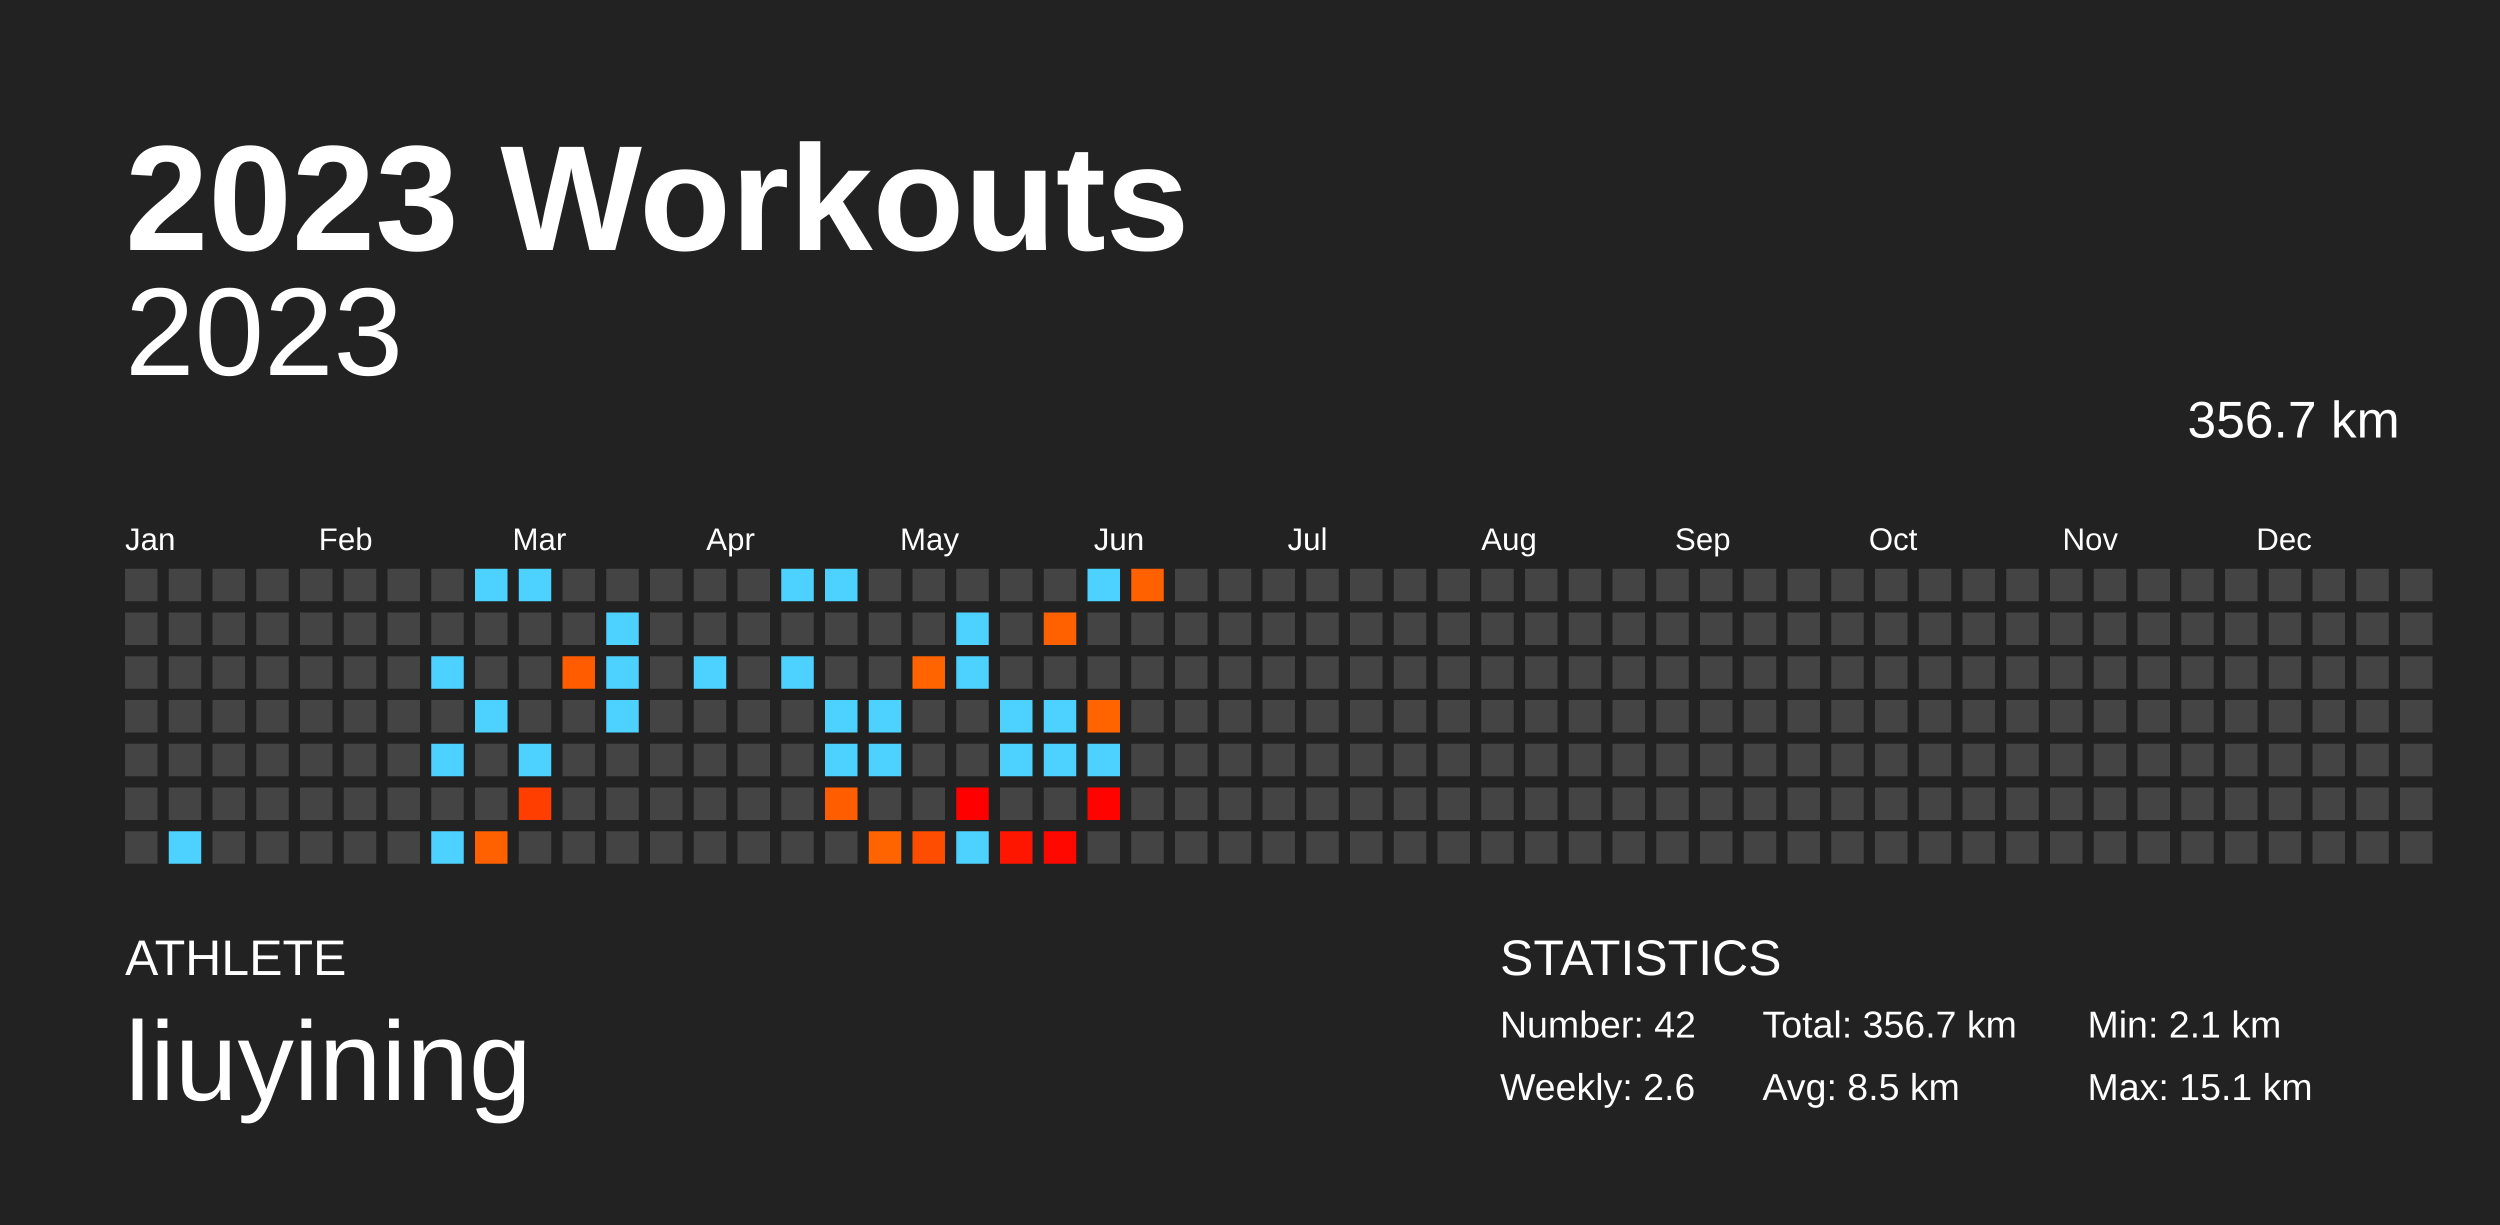
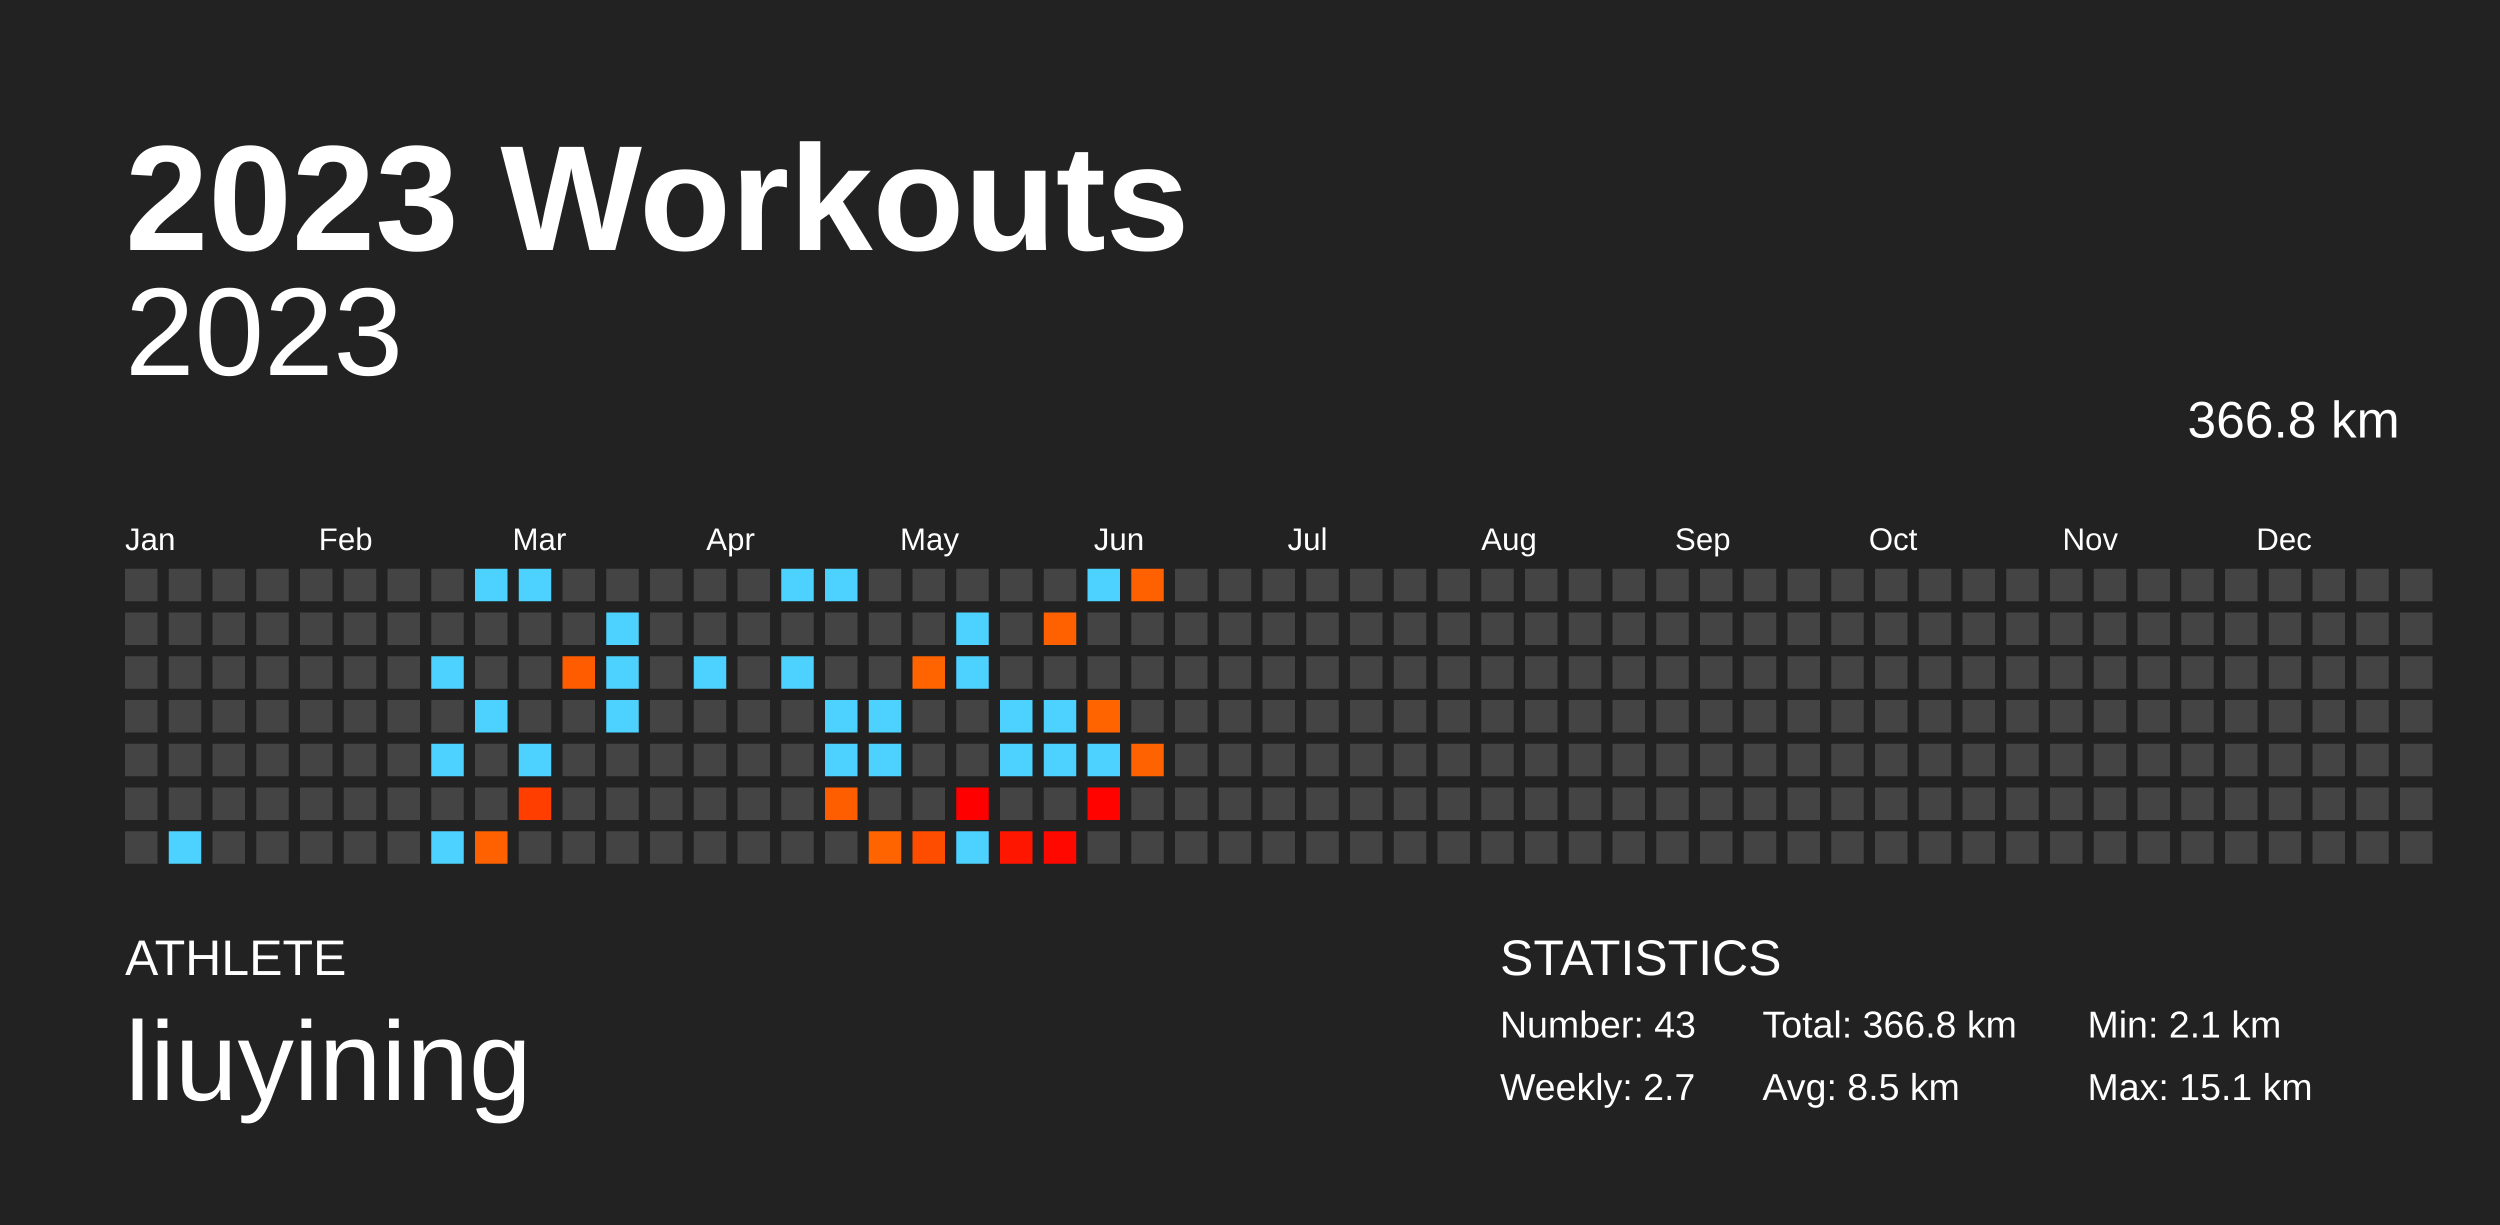
<svg xmlns="http://www.w3.org/2000/svg" baseProfile="full" height="98mm" version="1.1" viewBox="0,0,200,98" width="200mm">
  <defs />
  <rect fill="#222222" height="98" width="200" x="0" y="0" />
  <text fill="#FFFFFF" style="font-size:12px; font-family:Arial; font-weight:bold;" x="10" y="20">2023 Workouts</text>
  <text fill="#FFFFFF" style="font-size:4px; font-family:Arial" x="10" y="78">ATHLETE</text>
  <text fill="#FFFFFF" style="font-size:9px; font-family:Arial" x="10" y="88">liuyining</text>
  <text fill="#FFFFFF" style="font-size:4px; font-family:Arial" x="120" y="78">STATISTICS</text>
-   <text fill="#FFFFFF" style="font-size:3px; font-family:Arial" x="120" y="83">Number: 42</text>
-   <text fill="#FFFFFF" style="font-size:3px; font-family:Arial" x="120" y="88">Weekly: 2.6</text>
-   <text fill="#FFFFFF" style="font-size:3px; font-family:Arial" x="141" y="83">Total: 356.7 km</text>
+   <text fill="#FFFFFF" style="font-size:3px; font-family:Arial" x="120" y="83">Number: 43</text>
+   <text fill="#FFFFFF" style="font-size:3px; font-family:Arial" x="120" y="88">Weekly: 2.7</text>
+   <text fill="#FFFFFF" style="font-size:3px; font-family:Arial" x="141" y="83">Total: 366.8 km</text>
  <text fill="#FFFFFF" style="font-size:3px; font-family:Arial" x="141" y="88">Avg: 8.5 km</text>
  <text fill="#FFFFFF" style="font-size:3px; font-family:Arial" x="167" y="83">Min: 2.1 km</text>
  <text fill="#FFFFFF" style="font-size:3px; font-family:Arial" x="167" y="88">Max: 15.1 km</text>
  <text alignment-baseline="hanging" fill="#FFFFFF" style="font-size:10.0px; font-family:Arial;" x="10" y="30">2023</text>
-   <text alignment-baseline="hanging" fill="#FFFFFF" style="font-size:4.125px; font-family:Arial;" x="175" y="35">356.7 km</text>
+   <text alignment-baseline="hanging" fill="#FFFFFF" style="font-size:4.125px; font-family:Arial;" x="175" y="35">366.8 km</text>
  <text fill="#FFFFFF" style="font-size:2.5px; font-family:Arial" x="10.0" y="44">Jan</text>
  <text fill="#FFFFFF" style="font-size:2.5px; font-family:Arial" x="25.5" y="44">Feb</text>
  <text fill="#FFFFFF" style="font-size:2.5px; font-family:Arial" x="41.0" y="44">Mar</text>
  <text fill="#FFFFFF" style="font-size:2.5px; font-family:Arial" x="56.5" y="44">Apr</text>
  <text fill="#FFFFFF" style="font-size:2.5px; font-family:Arial" x="72.0" y="44">May</text>
  <text fill="#FFFFFF" style="font-size:2.5px; font-family:Arial" x="87.5" y="44">Jun</text>
  <text fill="#FFFFFF" style="font-size:2.5px; font-family:Arial" x="103.0" y="44">Jul</text>
  <text fill="#FFFFFF" style="font-size:2.5px; font-family:Arial" x="118.5" y="44">Aug</text>
  <text fill="#FFFFFF" style="font-size:2.5px; font-family:Arial" x="134.0" y="44">Sep</text>
  <text fill="#FFFFFF" style="font-size:2.5px; font-family:Arial" x="149.5" y="44">Oct</text>
  <text fill="#FFFFFF" style="font-size:2.5px; font-family:Arial" x="165.0" y="44">Nov</text>
  <text fill="#FFFFFF" style="font-size:2.5px; font-family:Arial" x="180.5" y="44">Dec</text>
  <rect fill="#444444" height="2.6" width="2.6" x="10.0" y="45.5" />
  <rect fill="#444444" height="2.6" width="2.6" x="10.0" y="49.0" />
  <rect fill="#444444" height="2.6" width="2.6" x="10.0" y="52.5" />
  <rect fill="#444444" height="2.6" width="2.6" x="10.0" y="56.0" />
  <rect fill="#444444" height="2.6" width="2.6" x="10.0" y="59.5" />
  <rect fill="#444444" height="2.6" width="2.6" x="10.0" y="63.0" />
  <rect fill="#444444" height="2.6" width="2.6" x="10.0" y="66.5" />
  <rect fill="#444444" height="2.6" width="2.6" x="13.5" y="45.5" />
  <rect fill="#444444" height="2.6" width="2.6" x="13.5" y="49.0" />
  <rect fill="#444444" height="2.6" width="2.6" x="13.5" y="52.5" />
  <rect fill="#444444" height="2.6" width="2.6" x="13.5" y="56.0" />
  <rect fill="#444444" height="2.6" width="2.6" x="13.5" y="59.5" />
  <rect fill="#444444" height="2.6" width="2.6" x="13.5" y="63.0" />
  <rect fill="#4dd2ff" height="2.6" width="2.6" x="13.5" y="66.5" />
  <rect fill="#444444" height="2.6" width="2.6" x="17.0" y="45.5" />
  <rect fill="#444444" height="2.6" width="2.6" x="17.0" y="49.0" />
  <rect fill="#444444" height="2.6" width="2.6" x="17.0" y="52.5" />
  <rect fill="#444444" height="2.6" width="2.6" x="17.0" y="56.0" />
  <rect fill="#444444" height="2.6" width="2.6" x="17.0" y="59.5" />
  <rect fill="#444444" height="2.6" width="2.6" x="17.0" y="63.0" />
  <rect fill="#444444" height="2.6" width="2.6" x="17.0" y="66.5" />
  <rect fill="#444444" height="2.6" width="2.6" x="20.5" y="45.5" />
  <rect fill="#444444" height="2.6" width="2.6" x="20.5" y="49.0" />
  <rect fill="#444444" height="2.6" width="2.6" x="20.5" y="52.5" />
  <rect fill="#444444" height="2.6" width="2.6" x="20.5" y="56.0" />
  <rect fill="#444444" height="2.6" width="2.6" x="20.5" y="59.5" />
  <rect fill="#444444" height="2.6" width="2.6" x="20.5" y="63.0" />
  <rect fill="#444444" height="2.6" width="2.6" x="20.5" y="66.5" />
  <rect fill="#444444" height="2.6" width="2.6" x="24.0" y="45.5" />
  <rect fill="#444444" height="2.6" width="2.6" x="24.0" y="49.0" />
  <rect fill="#444444" height="2.6" width="2.6" x="24.0" y="52.5" />
  <rect fill="#444444" height="2.6" width="2.6" x="24.0" y="56.0" />
  <rect fill="#444444" height="2.6" width="2.6" x="24.0" y="59.5" />
  <rect fill="#444444" height="2.6" width="2.6" x="24.0" y="63.0" />
  <rect fill="#444444" height="2.6" width="2.6" x="24.0" y="66.5" />
  <rect fill="#444444" height="2.6" width="2.6" x="27.5" y="45.5" />
  <rect fill="#444444" height="2.6" width="2.6" x="27.5" y="49.0" />
  <rect fill="#444444" height="2.6" width="2.6" x="27.5" y="52.5" />
  <rect fill="#444444" height="2.6" width="2.6" x="27.5" y="56.0" />
  <rect fill="#444444" height="2.6" width="2.6" x="27.5" y="59.5" />
  <rect fill="#444444" height="2.6" width="2.6" x="27.5" y="63.0" />
  <rect fill="#444444" height="2.6" width="2.6" x="27.5" y="66.5" />
  <rect fill="#444444" height="2.6" width="2.6" x="31.0" y="45.5" />
  <rect fill="#444444" height="2.6" width="2.6" x="31.0" y="49.0" />
  <rect fill="#444444" height="2.6" width="2.6" x="31.0" y="52.5" />
  <rect fill="#444444" height="2.6" width="2.6" x="31.0" y="56.0" />
  <rect fill="#444444" height="2.6" width="2.6" x="31.0" y="59.5" />
  <rect fill="#444444" height="2.6" width="2.6" x="31.0" y="63.0" />
  <rect fill="#444444" height="2.6" width="2.6" x="31.0" y="66.5" />
  <rect fill="#444444" height="2.6" width="2.6" x="34.5" y="45.5" />
  <rect fill="#444444" height="2.6" width="2.6" x="34.5" y="49.0" />
  <rect fill="#4dd2ff" height="2.6" width="2.6" x="34.5" y="52.5" />
  <rect fill="#444444" height="2.6" width="2.6" x="34.5" y="56.0" />
  <rect fill="#4dd2ff" height="2.6" width="2.6" x="34.5" y="59.5" />
  <rect fill="#444444" height="2.6" width="2.6" x="34.5" y="63.0" />
  <rect fill="#4dd2ff" height="2.6" width="2.6" x="34.5" y="66.5" />
  <rect fill="#4dd2ff" height="2.6" width="2.6" x="38.0" y="45.5" />
  <rect fill="#444444" height="2.6" width="2.6" x="38.0" y="49.0" />
  <rect fill="#444444" height="2.6" width="2.6" x="38.0" y="52.5" />
  <rect fill="#4dd2ff" height="2.6" width="2.6" x="38.0" y="56.0" />
  <rect fill="#444444" height="2.6" width="2.6" x="38.0" y="59.5" />
  <rect fill="#444444" height="2.6" width="2.6" x="38.0" y="63.0" />
  <rect fill="#ff6100" height="2.6" width="2.6" x="38.0" y="66.5" />
  <rect fill="#4dd2ff" height="2.6" width="2.6" x="41.5" y="45.5" />
  <rect fill="#444444" height="2.6" width="2.6" x="41.5" y="49.0" />
  <rect fill="#444444" height="2.6" width="2.6" x="41.5" y="52.5" />
  <rect fill="#444444" height="2.6" width="2.6" x="41.5" y="56.0" />
  <rect fill="#4dd2ff" height="2.6" width="2.6" x="41.5" y="59.5" />
  <rect fill="#ff3e00" height="2.6" width="2.6" x="41.5" y="63.0" />
  <rect fill="#444444" height="2.6" width="2.6" x="41.5" y="66.5" />
  <rect fill="#444444" height="2.6" width="2.6" x="45.0" y="45.5" />
  <rect fill="#444444" height="2.6" width="2.6" x="45.0" y="49.0" />
  <rect fill="#ff5c00" height="2.6" width="2.6" x="45.0" y="52.5" />
  <rect fill="#444444" height="2.6" width="2.6" x="45.0" y="56.0" />
  <rect fill="#444444" height="2.6" width="2.6" x="45.0" y="59.5" />
  <rect fill="#444444" height="2.6" width="2.6" x="45.0" y="63.0" />
  <rect fill="#444444" height="2.6" width="2.6" x="45.0" y="66.5" />
  <rect fill="#444444" height="2.6" width="2.6" x="48.5" y="45.5" />
  <rect fill="#4dd2ff" height="2.6" width="2.6" x="48.5" y="49.0" />
  <rect fill="#4dd2ff" height="2.6" width="2.6" x="48.5" y="52.5" />
  <rect fill="#4dd2ff" height="2.6" width="2.6" x="48.5" y="56.0" />
  <rect fill="#444444" height="2.6" width="2.6" x="48.5" y="59.5" />
  <rect fill="#444444" height="2.6" width="2.6" x="48.5" y="63.0" />
  <rect fill="#444444" height="2.6" width="2.6" x="48.5" y="66.5" />
  <rect fill="#444444" height="2.6" width="2.6" x="52.0" y="45.5" />
  <rect fill="#444444" height="2.6" width="2.6" x="52.0" y="49.0" />
  <rect fill="#444444" height="2.6" width="2.6" x="52.0" y="52.5" />
  <rect fill="#444444" height="2.6" width="2.6" x="52.0" y="56.0" />
  <rect fill="#444444" height="2.6" width="2.6" x="52.0" y="59.5" />
  <rect fill="#444444" height="2.6" width="2.6" x="52.0" y="63.0" />
  <rect fill="#444444" height="2.6" width="2.6" x="52.0" y="66.5" />
  <rect fill="#444444" height="2.6" width="2.6" x="55.5" y="45.5" />
  <rect fill="#444444" height="2.6" width="2.6" x="55.5" y="49.0" />
  <rect fill="#4dd2ff" height="2.6" width="2.6" x="55.5" y="52.5" />
  <rect fill="#444444" height="2.6" width="2.6" x="55.5" y="56.0" />
  <rect fill="#444444" height="2.6" width="2.6" x="55.5" y="59.5" />
  <rect fill="#444444" height="2.6" width="2.6" x="55.5" y="63.0" />
  <rect fill="#444444" height="2.6" width="2.6" x="55.5" y="66.5" />
  <rect fill="#444444" height="2.6" width="2.6" x="59.0" y="45.5" />
  <rect fill="#444444" height="2.6" width="2.6" x="59.0" y="49.0" />
  <rect fill="#444444" height="2.6" width="2.6" x="59.0" y="52.5" />
  <rect fill="#444444" height="2.6" width="2.6" x="59.0" y="56.0" />
  <rect fill="#444444" height="2.6" width="2.6" x="59.0" y="59.5" />
  <rect fill="#444444" height="2.6" width="2.6" x="59.0" y="63.0" />
  <rect fill="#444444" height="2.6" width="2.6" x="59.0" y="66.5" />
  <rect fill="#4dd2ff" height="2.6" width="2.6" x="62.5" y="45.5" />
  <rect fill="#444444" height="2.6" width="2.6" x="62.5" y="49.0" />
  <rect fill="#4dd2ff" height="2.6" width="2.6" x="62.5" y="52.5" />
  <rect fill="#444444" height="2.6" width="2.6" x="62.5" y="56.0" />
  <rect fill="#444444" height="2.6" width="2.6" x="62.5" y="59.5" />
  <rect fill="#444444" height="2.6" width="2.6" x="62.5" y="63.0" />
  <rect fill="#444444" height="2.6" width="2.6" x="62.5" y="66.5" />
  <rect fill="#4dd2ff" height="2.6" width="2.6" x="66.0" y="45.5" />
  <rect fill="#444444" height="2.6" width="2.6" x="66.0" y="49.0" />
  <rect fill="#444444" height="2.6" width="2.6" x="66.0" y="52.5" />
  <rect fill="#4dd2ff" height="2.6" width="2.6" x="66.0" y="56.0" />
  <rect fill="#4dd2ff" height="2.6" width="2.6" x="66.0" y="59.5" />
  <rect fill="#ff5e00" height="2.6" width="2.6" x="66.0" y="63.0" />
  <rect fill="#444444" height="2.6" width="2.6" x="66.0" y="66.5" />
  <rect fill="#444444" height="2.6" width="2.6" x="69.5" y="45.5" />
  <rect fill="#444444" height="2.6" width="2.6" x="69.5" y="49.0" />
  <rect fill="#444444" height="2.6" width="2.6" x="69.5" y="52.5" />
  <rect fill="#4dd2ff" height="2.6" width="2.6" x="69.5" y="56.0" />
  <rect fill="#4dd2ff" height="2.6" width="2.6" x="69.5" y="59.5" />
  <rect fill="#444444" height="2.6" width="2.6" x="69.5" y="63.0" />
  <rect fill="#ff6400" height="2.6" width="2.6" x="69.5" y="66.5" />
  <rect fill="#444444" height="2.6" width="2.6" x="73.0" y="45.5" />
  <rect fill="#444444" height="2.6" width="2.6" x="73.0" y="49.0" />
  <rect fill="#ff6400" height="2.6" width="2.6" x="73.0" y="52.5" />
  <rect fill="#444444" height="2.6" width="2.6" x="73.0" y="56.0" />
  <rect fill="#444444" height="2.6" width="2.6" x="73.0" y="59.5" />
  <rect fill="#444444" height="2.6" width="2.6" x="73.0" y="63.0" />
  <rect fill="#ff4d00" height="2.6" width="2.6" x="73.0" y="66.5" />
  <rect fill="#444444" height="2.6" width="2.6" x="76.5" y="45.5" />
  <rect fill="#4dd2ff" height="2.6" width="2.6" x="76.5" y="49.0" />
  <rect fill="#4dd2ff" height="2.6" width="2.6" x="76.5" y="52.5" />
  <rect fill="#444444" height="2.6" width="2.6" x="76.5" y="56.0" />
  <rect fill="#444444" height="2.6" width="2.6" x="76.5" y="59.5" />
  <rect fill="#ff0000" height="2.6" width="2.6" x="76.5" y="63.0" />
  <rect fill="#4dd2ff" height="2.6" width="2.6" x="76.5" y="66.5" />
  <rect fill="#444444" height="2.6" width="2.6" x="80.0" y="45.5" />
  <rect fill="#444444" height="2.6" width="2.6" x="80.0" y="49.0" />
  <rect fill="#444444" height="2.6" width="2.6" x="80.0" y="52.5" />
  <rect fill="#4dd2ff" height="2.6" width="2.6" x="80.0" y="56.0" />
  <rect fill="#4dd2ff" height="2.6" width="2.6" x="80.0" y="59.5" />
  <rect fill="#444444" height="2.6" width="2.6" x="80.0" y="63.0" />
  <rect fill="#ff1600" height="2.6" width="2.6" x="80.0" y="66.5" />
  <rect fill="#444444" height="2.6" width="2.6" x="83.5" y="45.5" />
  <rect fill="#ff6100" height="2.6" width="2.6" x="83.5" y="49.0" />
  <rect fill="#444444" height="2.6" width="2.6" x="83.5" y="52.5" />
  <rect fill="#4dd2ff" height="2.6" width="2.6" x="83.5" y="56.0" />
  <rect fill="#4dd2ff" height="2.6" width="2.6" x="83.5" y="59.5" />
  <rect fill="#444444" height="2.6" width="2.6" x="83.5" y="63.0" />
  <rect fill="#ff0800" height="2.6" width="2.6" x="83.5" y="66.5" />
  <rect fill="#4dd2ff" height="2.6" width="2.6" x="87.0" y="45.5" />
  <rect fill="#444444" height="2.6" width="2.6" x="87.0" y="49.0" />
  <rect fill="#444444" height="2.6" width="2.6" x="87.0" y="52.5" />
  <rect fill="#ff6400" height="2.6" width="2.6" x="87.0" y="56.0" />
  <rect fill="#4dd2ff" height="2.6" width="2.6" x="87.0" y="59.5" />
  <rect fill="#ff0300" height="2.6" width="2.6" x="87.0" y="63.0" />
  <rect fill="#444444" height="2.6" width="2.6" x="87.0" y="66.5" />
  <rect fill="#ff6100" height="2.6" width="2.6" x="90.5" y="45.5" />
  <rect fill="#444444" height="2.6" width="2.6" x="90.5" y="49.0" />
  <rect fill="#444444" height="2.6" width="2.6" x="90.5" y="52.5" />
  <rect fill="#444444" height="2.6" width="2.6" x="90.5" y="56.0" />
-   <rect fill="#444444" height="2.6" width="2.6" x="90.5" y="59.5" />
+   <rect fill="#ff6200" height="2.6" width="2.6" x="90.5" y="59.5" />
  <rect fill="#444444" height="2.6" width="2.6" x="90.5" y="63.0" />
  <rect fill="#444444" height="2.6" width="2.6" x="90.5" y="66.5" />
  <rect fill="#444444" height="2.6" width="2.6" x="94.0" y="45.5" />
  <rect fill="#444444" height="2.6" width="2.6" x="94.0" y="49.0" />
  <rect fill="#444444" height="2.6" width="2.6" x="94.0" y="52.5" />
  <rect fill="#444444" height="2.6" width="2.6" x="94.0" y="56.0" />
  <rect fill="#444444" height="2.6" width="2.6" x="94.0" y="59.5" />
  <rect fill="#444444" height="2.6" width="2.6" x="94.0" y="63.0" />
  <rect fill="#444444" height="2.6" width="2.6" x="94.0" y="66.5" />
  <rect fill="#444444" height="2.6" width="2.6" x="97.5" y="45.5" />
  <rect fill="#444444" height="2.6" width="2.6" x="97.5" y="49.0" />
  <rect fill="#444444" height="2.6" width="2.6" x="97.5" y="52.5" />
  <rect fill="#444444" height="2.6" width="2.6" x="97.5" y="56.0" />
  <rect fill="#444444" height="2.6" width="2.6" x="97.5" y="59.5" />
  <rect fill="#444444" height="2.6" width="2.6" x="97.5" y="63.0" />
  <rect fill="#444444" height="2.6" width="2.6" x="97.5" y="66.5" />
  <rect fill="#444444" height="2.6" width="2.6" x="101.0" y="45.5" />
  <rect fill="#444444" height="2.6" width="2.6" x="101.0" y="49.0" />
  <rect fill="#444444" height="2.6" width="2.6" x="101.0" y="52.5" />
  <rect fill="#444444" height="2.6" width="2.6" x="101.0" y="56.0" />
  <rect fill="#444444" height="2.6" width="2.6" x="101.0" y="59.5" />
  <rect fill="#444444" height="2.6" width="2.6" x="101.0" y="63.0" />
  <rect fill="#444444" height="2.6" width="2.6" x="101.0" y="66.5" />
  <rect fill="#444444" height="2.6" width="2.6" x="104.5" y="45.5" />
  <rect fill="#444444" height="2.6" width="2.6" x="104.5" y="49.0" />
  <rect fill="#444444" height="2.6" width="2.6" x="104.5" y="52.5" />
  <rect fill="#444444" height="2.6" width="2.6" x="104.5" y="56.0" />
  <rect fill="#444444" height="2.6" width="2.6" x="104.5" y="59.5" />
  <rect fill="#444444" height="2.6" width="2.6" x="104.5" y="63.0" />
  <rect fill="#444444" height="2.6" width="2.6" x="104.5" y="66.5" />
  <rect fill="#444444" height="2.6" width="2.6" x="108.0" y="45.5" />
  <rect fill="#444444" height="2.6" width="2.6" x="108.0" y="49.0" />
  <rect fill="#444444" height="2.6" width="2.6" x="108.0" y="52.5" />
  <rect fill="#444444" height="2.6" width="2.6" x="108.0" y="56.0" />
  <rect fill="#444444" height="2.6" width="2.6" x="108.0" y="59.5" />
  <rect fill="#444444" height="2.6" width="2.6" x="108.0" y="63.0" />
  <rect fill="#444444" height="2.6" width="2.6" x="108.0" y="66.5" />
  <rect fill="#444444" height="2.6" width="2.6" x="111.5" y="45.5" />
  <rect fill="#444444" height="2.6" width="2.6" x="111.5" y="49.0" />
  <rect fill="#444444" height="2.6" width="2.6" x="111.5" y="52.5" />
  <rect fill="#444444" height="2.6" width="2.6" x="111.5" y="56.0" />
  <rect fill="#444444" height="2.6" width="2.6" x="111.5" y="59.5" />
  <rect fill="#444444" height="2.6" width="2.6" x="111.5" y="63.0" />
  <rect fill="#444444" height="2.6" width="2.6" x="111.5" y="66.5" />
  <rect fill="#444444" height="2.6" width="2.6" x="115.0" y="45.5" />
  <rect fill="#444444" height="2.6" width="2.6" x="115.0" y="49.0" />
  <rect fill="#444444" height="2.6" width="2.6" x="115.0" y="52.5" />
  <rect fill="#444444" height="2.6" width="2.6" x="115.0" y="56.0" />
  <rect fill="#444444" height="2.6" width="2.6" x="115.0" y="59.5" />
  <rect fill="#444444" height="2.6" width="2.6" x="115.0" y="63.0" />
  <rect fill="#444444" height="2.6" width="2.6" x="115.0" y="66.5" />
  <rect fill="#444444" height="2.6" width="2.6" x="118.5" y="45.5" />
  <rect fill="#444444" height="2.6" width="2.6" x="118.5" y="49.0" />
  <rect fill="#444444" height="2.6" width="2.6" x="118.5" y="52.5" />
  <rect fill="#444444" height="2.6" width="2.6" x="118.5" y="56.0" />
  <rect fill="#444444" height="2.6" width="2.6" x="118.5" y="59.5" />
  <rect fill="#444444" height="2.6" width="2.6" x="118.5" y="63.0" />
  <rect fill="#444444" height="2.6" width="2.6" x="118.5" y="66.5" />
  <rect fill="#444444" height="2.6" width="2.6" x="122.0" y="45.5" />
  <rect fill="#444444" height="2.6" width="2.6" x="122.0" y="49.0" />
  <rect fill="#444444" height="2.6" width="2.6" x="122.0" y="52.5" />
  <rect fill="#444444" height="2.6" width="2.6" x="122.0" y="56.0" />
  <rect fill="#444444" height="2.6" width="2.6" x="122.0" y="59.5" />
  <rect fill="#444444" height="2.6" width="2.6" x="122.0" y="63.0" />
  <rect fill="#444444" height="2.6" width="2.6" x="122.0" y="66.5" />
  <rect fill="#444444" height="2.6" width="2.6" x="125.5" y="45.5" />
  <rect fill="#444444" height="2.6" width="2.6" x="125.5" y="49.0" />
  <rect fill="#444444" height="2.6" width="2.6" x="125.5" y="52.5" />
  <rect fill="#444444" height="2.6" width="2.6" x="125.5" y="56.0" />
  <rect fill="#444444" height="2.6" width="2.6" x="125.5" y="59.5" />
  <rect fill="#444444" height="2.6" width="2.6" x="125.5" y="63.0" />
  <rect fill="#444444" height="2.6" width="2.6" x="125.5" y="66.5" />
  <rect fill="#444444" height="2.6" width="2.6" x="129.0" y="45.5" />
  <rect fill="#444444" height="2.6" width="2.6" x="129.0" y="49.0" />
  <rect fill="#444444" height="2.6" width="2.6" x="129.0" y="52.5" />
  <rect fill="#444444" height="2.6" width="2.6" x="129.0" y="56.0" />
  <rect fill="#444444" height="2.6" width="2.6" x="129.0" y="59.5" />
  <rect fill="#444444" height="2.6" width="2.6" x="129.0" y="63.0" />
  <rect fill="#444444" height="2.6" width="2.6" x="129.0" y="66.5" />
  <rect fill="#444444" height="2.6" width="2.6" x="132.5" y="45.5" />
  <rect fill="#444444" height="2.6" width="2.6" x="132.5" y="49.0" />
  <rect fill="#444444" height="2.6" width="2.6" x="132.5" y="52.5" />
  <rect fill="#444444" height="2.6" width="2.6" x="132.5" y="56.0" />
  <rect fill="#444444" height="2.6" width="2.6" x="132.5" y="59.5" />
  <rect fill="#444444" height="2.6" width="2.6" x="132.5" y="63.0" />
  <rect fill="#444444" height="2.6" width="2.6" x="132.5" y="66.5" />
  <rect fill="#444444" height="2.6" width="2.6" x="136.0" y="45.5" />
  <rect fill="#444444" height="2.6" width="2.6" x="136.0" y="49.0" />
  <rect fill="#444444" height="2.6" width="2.6" x="136.0" y="52.5" />
  <rect fill="#444444" height="2.6" width="2.6" x="136.0" y="56.0" />
  <rect fill="#444444" height="2.6" width="2.6" x="136.0" y="59.5" />
  <rect fill="#444444" height="2.6" width="2.6" x="136.0" y="63.0" />
  <rect fill="#444444" height="2.6" width="2.6" x="136.0" y="66.5" />
  <rect fill="#444444" height="2.6" width="2.6" x="139.5" y="45.5" />
  <rect fill="#444444" height="2.6" width="2.6" x="139.5" y="49.0" />
  <rect fill="#444444" height="2.6" width="2.6" x="139.5" y="52.5" />
  <rect fill="#444444" height="2.6" width="2.6" x="139.5" y="56.0" />
  <rect fill="#444444" height="2.6" width="2.6" x="139.5" y="59.5" />
  <rect fill="#444444" height="2.6" width="2.6" x="139.5" y="63.0" />
  <rect fill="#444444" height="2.6" width="2.6" x="139.5" y="66.5" />
  <rect fill="#444444" height="2.6" width="2.6" x="143.0" y="45.5" />
  <rect fill="#444444" height="2.6" width="2.6" x="143.0" y="49.0" />
  <rect fill="#444444" height="2.6" width="2.6" x="143.0" y="52.5" />
  <rect fill="#444444" height="2.6" width="2.6" x="143.0" y="56.0" />
  <rect fill="#444444" height="2.6" width="2.6" x="143.0" y="59.5" />
  <rect fill="#444444" height="2.6" width="2.6" x="143.0" y="63.0" />
  <rect fill="#444444" height="2.6" width="2.6" x="143.0" y="66.5" />
  <rect fill="#444444" height="2.6" width="2.6" x="146.5" y="45.5" />
  <rect fill="#444444" height="2.6" width="2.6" x="146.5" y="49.0" />
  <rect fill="#444444" height="2.6" width="2.6" x="146.5" y="52.5" />
  <rect fill="#444444" height="2.6" width="2.6" x="146.5" y="56.0" />
  <rect fill="#444444" height="2.6" width="2.6" x="146.5" y="59.5" />
  <rect fill="#444444" height="2.6" width="2.6" x="146.5" y="63.0" />
  <rect fill="#444444" height="2.6" width="2.6" x="146.5" y="66.5" />
  <rect fill="#444444" height="2.6" width="2.6" x="150.0" y="45.5" />
  <rect fill="#444444" height="2.6" width="2.6" x="150.0" y="49.0" />
  <rect fill="#444444" height="2.6" width="2.6" x="150.0" y="52.5" />
  <rect fill="#444444" height="2.6" width="2.6" x="150.0" y="56.0" />
  <rect fill="#444444" height="2.6" width="2.6" x="150.0" y="59.5" />
  <rect fill="#444444" height="2.6" width="2.6" x="150.0" y="63.0" />
  <rect fill="#444444" height="2.6" width="2.6" x="150.0" y="66.5" />
  <rect fill="#444444" height="2.6" width="2.6" x="153.5" y="45.5" />
  <rect fill="#444444" height="2.6" width="2.6" x="153.5" y="49.0" />
  <rect fill="#444444" height="2.6" width="2.6" x="153.5" y="52.5" />
  <rect fill="#444444" height="2.6" width="2.6" x="153.5" y="56.0" />
  <rect fill="#444444" height="2.6" width="2.6" x="153.5" y="59.5" />
  <rect fill="#444444" height="2.6" width="2.6" x="153.5" y="63.0" />
  <rect fill="#444444" height="2.6" width="2.6" x="153.5" y="66.5" />
  <rect fill="#444444" height="2.6" width="2.6" x="157.0" y="45.5" />
  <rect fill="#444444" height="2.6" width="2.6" x="157.0" y="49.0" />
  <rect fill="#444444" height="2.6" width="2.6" x="157.0" y="52.5" />
  <rect fill="#444444" height="2.6" width="2.6" x="157.0" y="56.0" />
  <rect fill="#444444" height="2.6" width="2.6" x="157.0" y="59.5" />
  <rect fill="#444444" height="2.6" width="2.6" x="157.0" y="63.0" />
  <rect fill="#444444" height="2.6" width="2.6" x="157.0" y="66.5" />
  <rect fill="#444444" height="2.6" width="2.6" x="160.5" y="45.5" />
  <rect fill="#444444" height="2.6" width="2.6" x="160.5" y="49.0" />
  <rect fill="#444444" height="2.6" width="2.6" x="160.5" y="52.5" />
  <rect fill="#444444" height="2.6" width="2.6" x="160.5" y="56.0" />
  <rect fill="#444444" height="2.6" width="2.6" x="160.5" y="59.5" />
  <rect fill="#444444" height="2.6" width="2.6" x="160.5" y="63.0" />
  <rect fill="#444444" height="2.6" width="2.6" x="160.5" y="66.5" />
  <rect fill="#444444" height="2.6" width="2.6" x="164.0" y="45.5" />
  <rect fill="#444444" height="2.6" width="2.6" x="164.0" y="49.0" />
  <rect fill="#444444" height="2.6" width="2.6" x="164.0" y="52.5" />
  <rect fill="#444444" height="2.6" width="2.6" x="164.0" y="56.0" />
  <rect fill="#444444" height="2.6" width="2.6" x="164.0" y="59.5" />
  <rect fill="#444444" height="2.6" width="2.6" x="164.0" y="63.0" />
  <rect fill="#444444" height="2.6" width="2.6" x="164.0" y="66.5" />
  <rect fill="#444444" height="2.6" width="2.6" x="167.5" y="45.5" />
  <rect fill="#444444" height="2.6" width="2.6" x="167.5" y="49.0" />
  <rect fill="#444444" height="2.6" width="2.6" x="167.5" y="52.5" />
  <rect fill="#444444" height="2.6" width="2.6" x="167.5" y="56.0" />
  <rect fill="#444444" height="2.6" width="2.6" x="167.5" y="59.5" />
  <rect fill="#444444" height="2.6" width="2.6" x="167.5" y="63.0" />
  <rect fill="#444444" height="2.6" width="2.6" x="167.5" y="66.5" />
  <rect fill="#444444" height="2.6" width="2.6" x="171.0" y="45.5" />
  <rect fill="#444444" height="2.6" width="2.6" x="171.0" y="49.0" />
  <rect fill="#444444" height="2.6" width="2.6" x="171.0" y="52.5" />
  <rect fill="#444444" height="2.6" width="2.6" x="171.0" y="56.0" />
  <rect fill="#444444" height="2.6" width="2.6" x="171.0" y="59.5" />
  <rect fill="#444444" height="2.6" width="2.6" x="171.0" y="63.0" />
  <rect fill="#444444" height="2.6" width="2.6" x="171.0" y="66.5" />
  <rect fill="#444444" height="2.6" width="2.6" x="174.5" y="45.5" />
  <rect fill="#444444" height="2.6" width="2.6" x="174.5" y="49.0" />
  <rect fill="#444444" height="2.6" width="2.6" x="174.5" y="52.5" />
  <rect fill="#444444" height="2.6" width="2.6" x="174.5" y="56.0" />
  <rect fill="#444444" height="2.6" width="2.6" x="174.5" y="59.5" />
  <rect fill="#444444" height="2.6" width="2.6" x="174.5" y="63.0" />
  <rect fill="#444444" height="2.6" width="2.6" x="174.5" y="66.5" />
  <rect fill="#444444" height="2.6" width="2.6" x="178.0" y="45.5" />
  <rect fill="#444444" height="2.6" width="2.6" x="178.0" y="49.0" />
  <rect fill="#444444" height="2.6" width="2.6" x="178.0" y="52.5" />
  <rect fill="#444444" height="2.6" width="2.6" x="178.0" y="56.0" />
  <rect fill="#444444" height="2.6" width="2.6" x="178.0" y="59.5" />
  <rect fill="#444444" height="2.6" width="2.6" x="178.0" y="63.0" />
  <rect fill="#444444" height="2.6" width="2.6" x="178.0" y="66.5" />
  <rect fill="#444444" height="2.6" width="2.6" x="181.5" y="45.5" />
  <rect fill="#444444" height="2.6" width="2.6" x="181.5" y="49.0" />
  <rect fill="#444444" height="2.6" width="2.6" x="181.5" y="52.5" />
  <rect fill="#444444" height="2.6" width="2.6" x="181.5" y="56.0" />
  <rect fill="#444444" height="2.6" width="2.6" x="181.5" y="59.5" />
  <rect fill="#444444" height="2.6" width="2.6" x="181.5" y="63.0" />
  <rect fill="#444444" height="2.6" width="2.6" x="181.5" y="66.5" />
  <rect fill="#444444" height="2.6" width="2.6" x="185.0" y="45.5" />
  <rect fill="#444444" height="2.6" width="2.6" x="185.0" y="49.0" />
  <rect fill="#444444" height="2.6" width="2.6" x="185.0" y="52.5" />
  <rect fill="#444444" height="2.6" width="2.6" x="185.0" y="56.0" />
  <rect fill="#444444" height="2.6" width="2.6" x="185.0" y="59.5" />
  <rect fill="#444444" height="2.6" width="2.6" x="185.0" y="63.0" />
  <rect fill="#444444" height="2.6" width="2.6" x="185.0" y="66.5" />
  <rect fill="#444444" height="2.6" width="2.6" x="188.5" y="45.5" />
  <rect fill="#444444" height="2.6" width="2.6" x="188.5" y="49.0" />
  <rect fill="#444444" height="2.6" width="2.6" x="188.5" y="52.5" />
  <rect fill="#444444" height="2.6" width="2.6" x="188.5" y="56.0" />
  <rect fill="#444444" height="2.6" width="2.6" x="188.5" y="59.5" />
  <rect fill="#444444" height="2.6" width="2.6" x="188.5" y="63.0" />
  <rect fill="#444444" height="2.6" width="2.6" x="188.5" y="66.5" />
  <rect fill="#444444" height="2.6" width="2.6" x="192.0" y="45.5" />
  <rect fill="#444444" height="2.6" width="2.6" x="192.0" y="49.0" />
  <rect fill="#444444" height="2.6" width="2.6" x="192.0" y="52.5" />
  <rect fill="#444444" height="2.6" width="2.6" x="192.0" y="56.0" />
  <rect fill="#444444" height="2.6" width="2.6" x="192.0" y="59.5" />
  <rect fill="#444444" height="2.6" width="2.6" x="192.0" y="63.0" />
  <rect fill="#444444" height="2.6" width="2.6" x="192.0" y="66.5" />
</svg>
